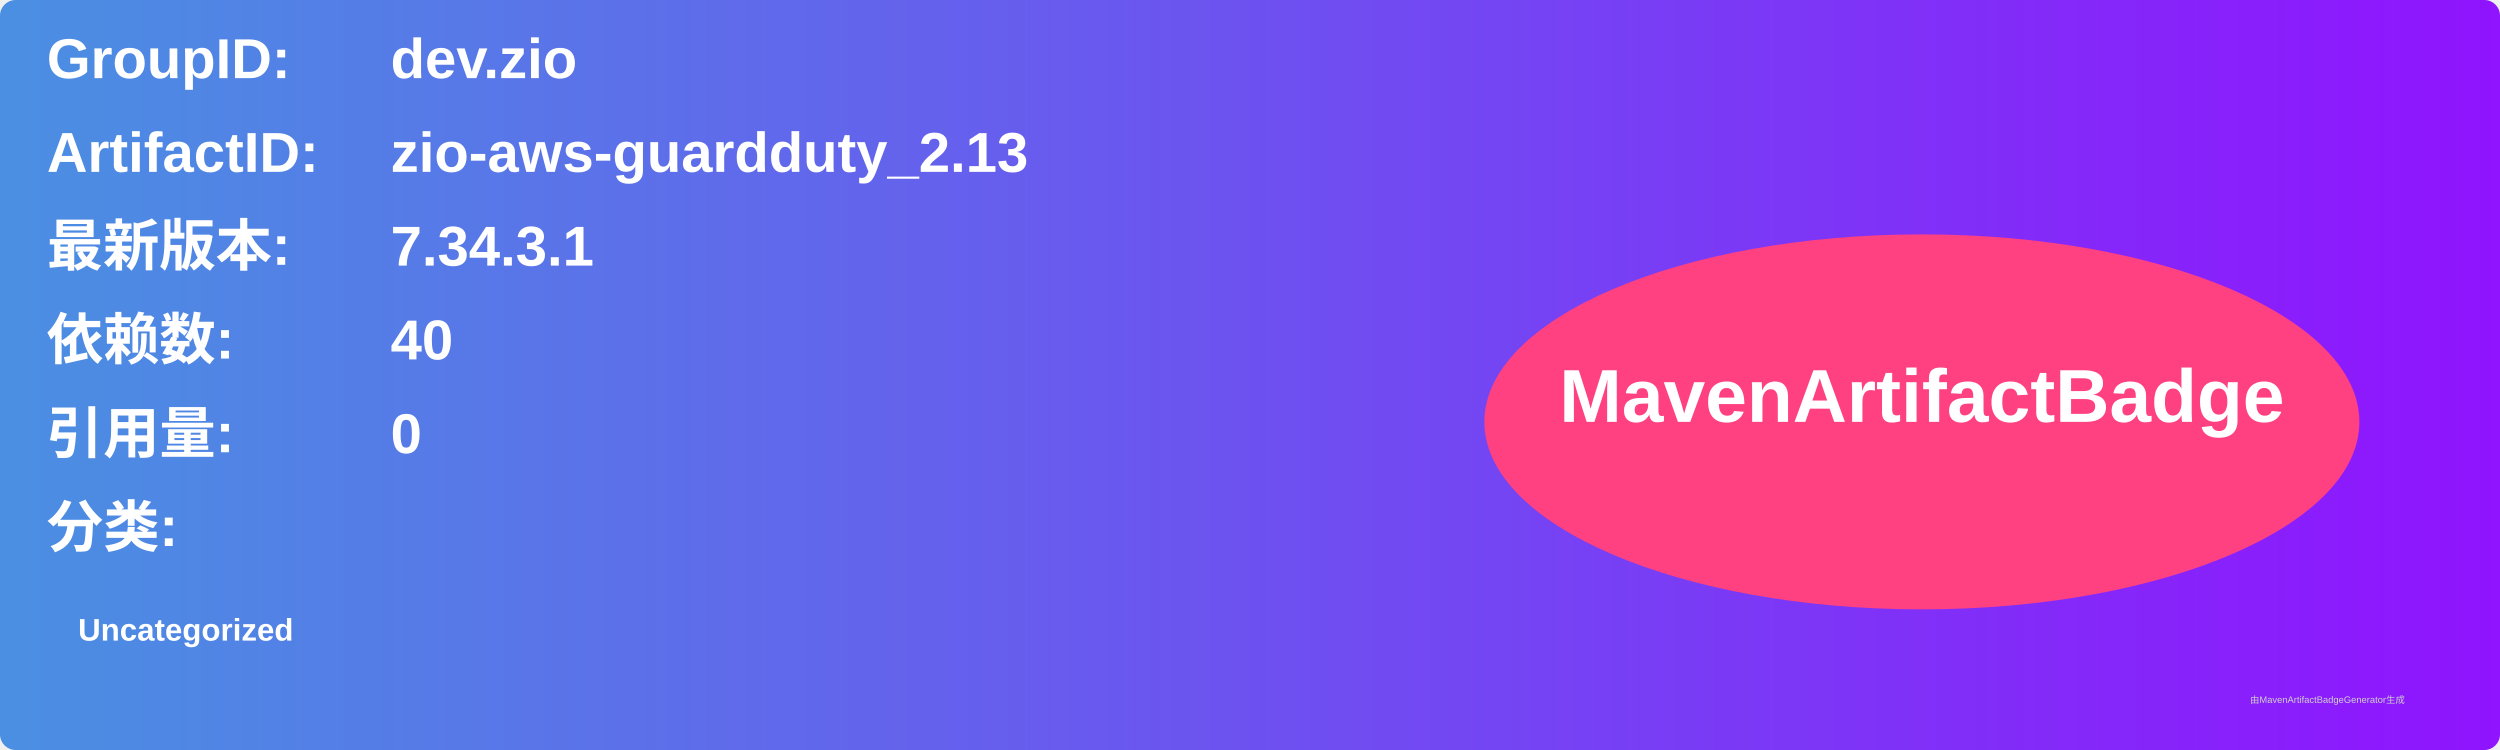
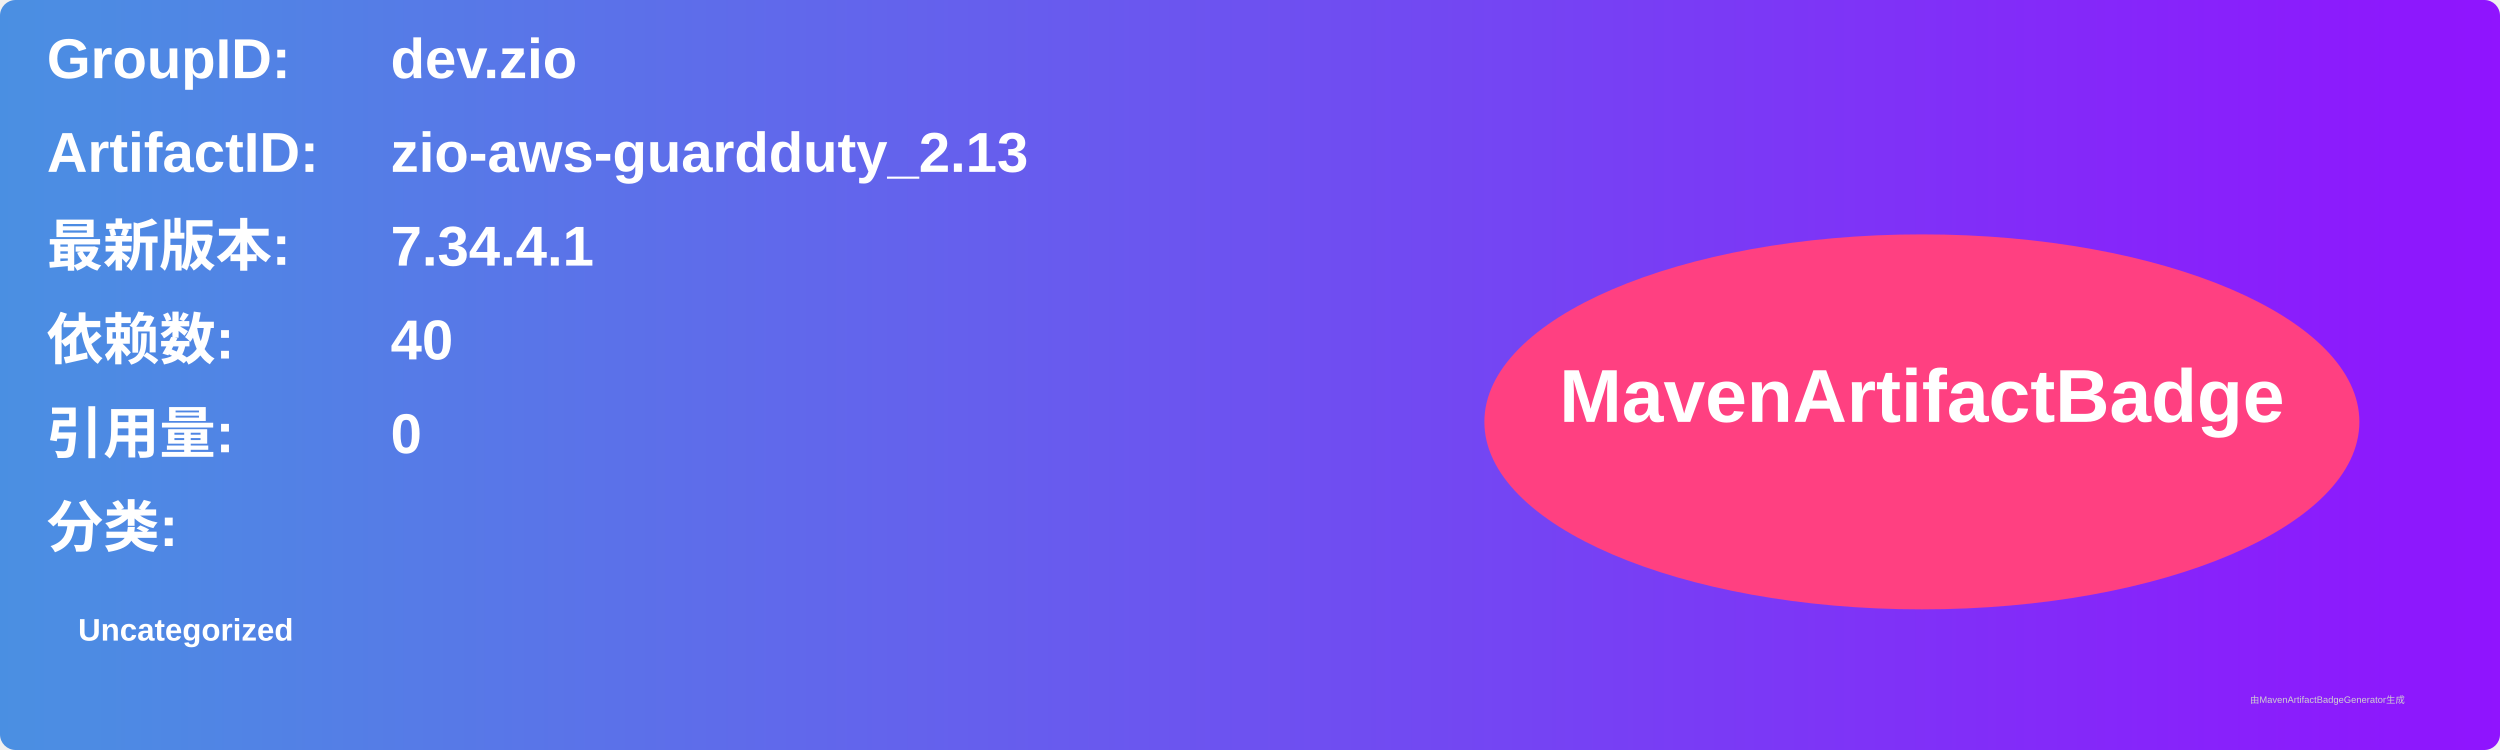
<svg xmlns="http://www.w3.org/2000/svg" width="800" height="240" viewBox="0 0 800 240">
  <linearGradient id="grad" x1="0%" y1="0%" x2="100%" y2="0%">
    <stop offset="0%" stop-color="#4a90e2" />
    <stop offset="100%" stop-color="#9013fe" />
  </linearGradient>
  <rect width="100%" height="100%" rx="5" ry="5" fill="url(#grad)" />
  <g transform="translate(15, 15)">
    <text x="0" y="10" font-family="Arial" font-size="18" fill="white" font-weight="bold" width="260">GroupID:</text>
    <text x="110" y="10" font-family="Arial" font-size="18" fill="white" font-weight="bold" width="460">dev.zio</text>
    <text x="0" y="40" font-family="Arial" font-size="18" fill="white" font-weight="bold" width="260">ArtifactID:</text>
    <text x="110" y="40" font-family="Arial" font-size="18" fill="white" font-weight="bold" width="460">zio-aws-guardduty_2.13</text>
    <text x="0" y="70" font-family="Arial" font-size="18" fill="white" font-weight="bold">最新版本:</text>
    <text x="110" y="70" font-family="Arial" font-size="18" fill="white" font-weight="bold">
-       <tspan font-weight="bold">7.34.3.1</tspan>
+       <tspan font-weight="bold">7.34.4.1</tspan>
    </text>
    <text x="0" y="100" font-family="Arial" font-size="18" fill="white" font-weight="bold">依赖数: </text>
    <text x="110" y="100" font-family="Arial" font-size="18" fill="white">
      <tspan font-weight="bold">40</tspan>
    </text>
    <text x="0" y="130" font-family="Arial" font-size="18" fill="white" font-weight="bold">引用量: </text>
    <text x="110" y="130" font-family="Arial" font-size="18" fill="white">
      <tspan font-weight="bold">0</tspan>
    </text>
    <text x="0" y="160" font-family="Arial" font-size="18" fill="white" font-weight="bold">分类:</text>
    <text x="10" y="190" font-family="Arial" font-size="10" fill="white">
      <tspan font-weight="bold">Uncategorized</tspan>
    </text>
    <ellipse cx="600" cy="120" rx="140" ry="60" fill="#ff4081" />
    <text x="600" y="120" text-anchor="middle" font-family="Arial" font-size="24" fill="white" font-weight="bold">MavenArtifactBadge</text>
  </g>
  <text x="720" y="225" font-family="Arial" font-size="3" fill="#d0d0d0">由MavenArtifactBadgeGenerator生成</text>
</svg>
